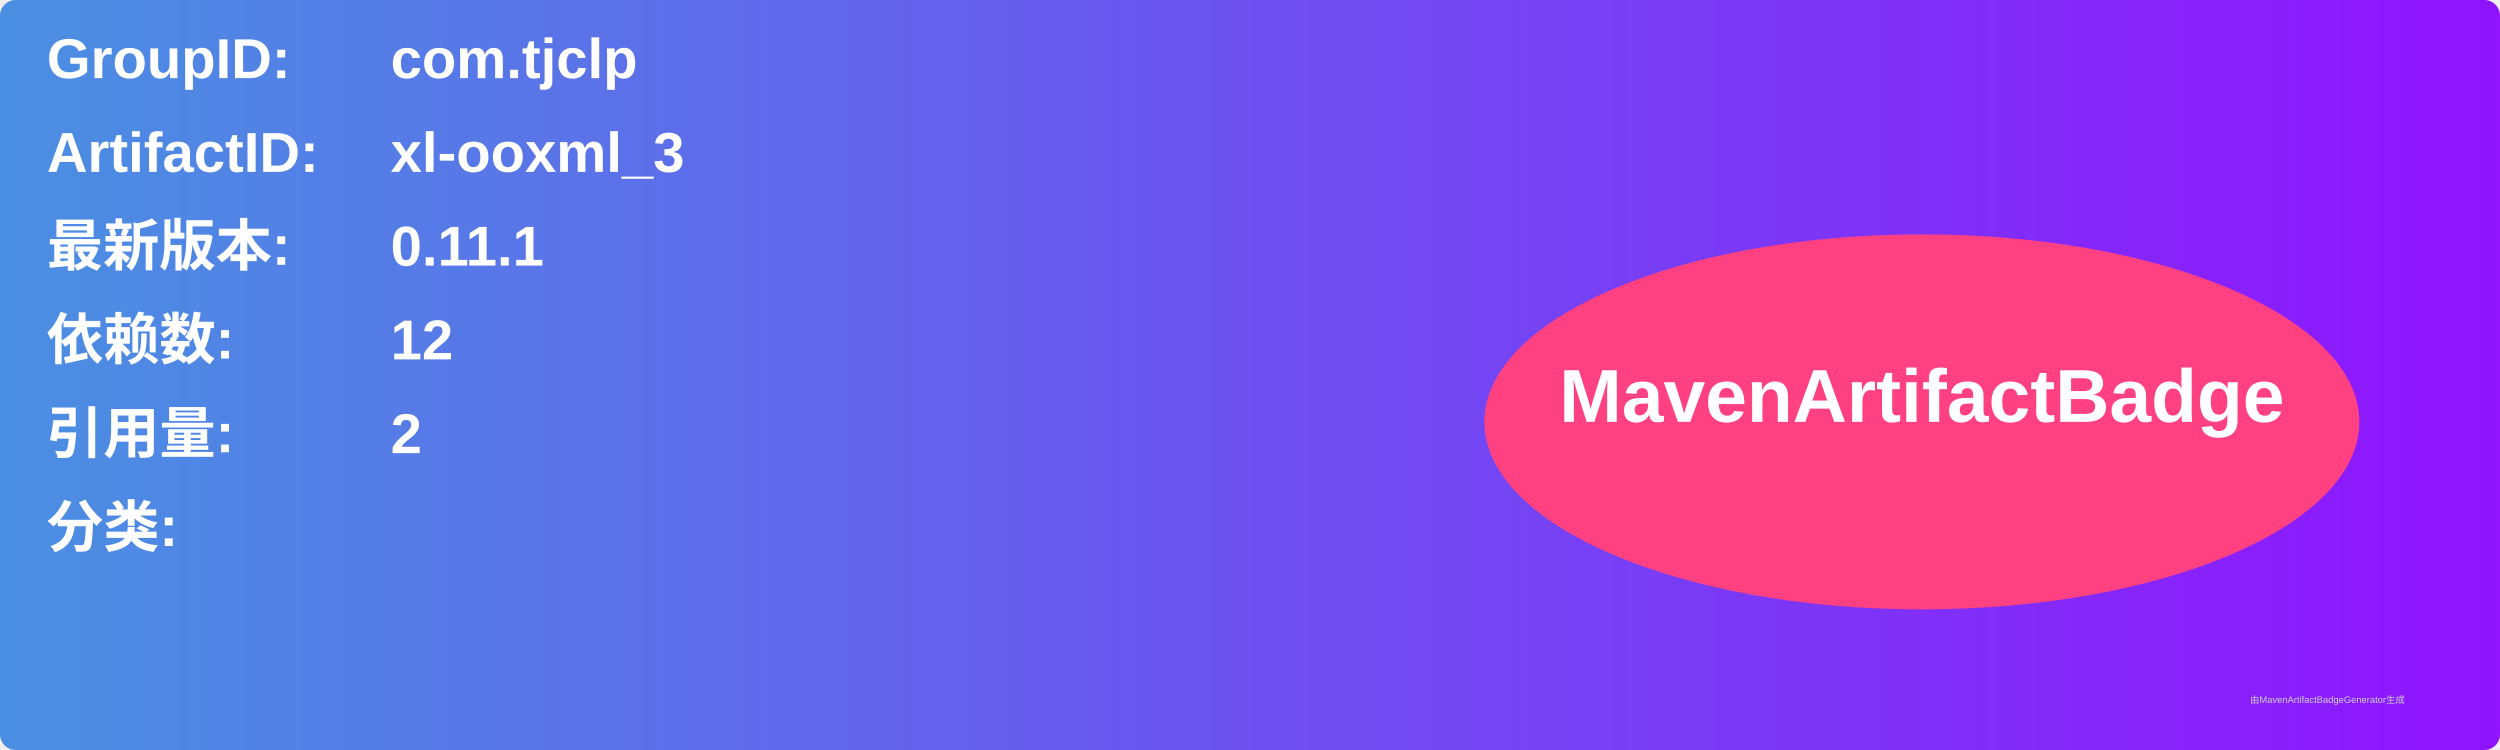
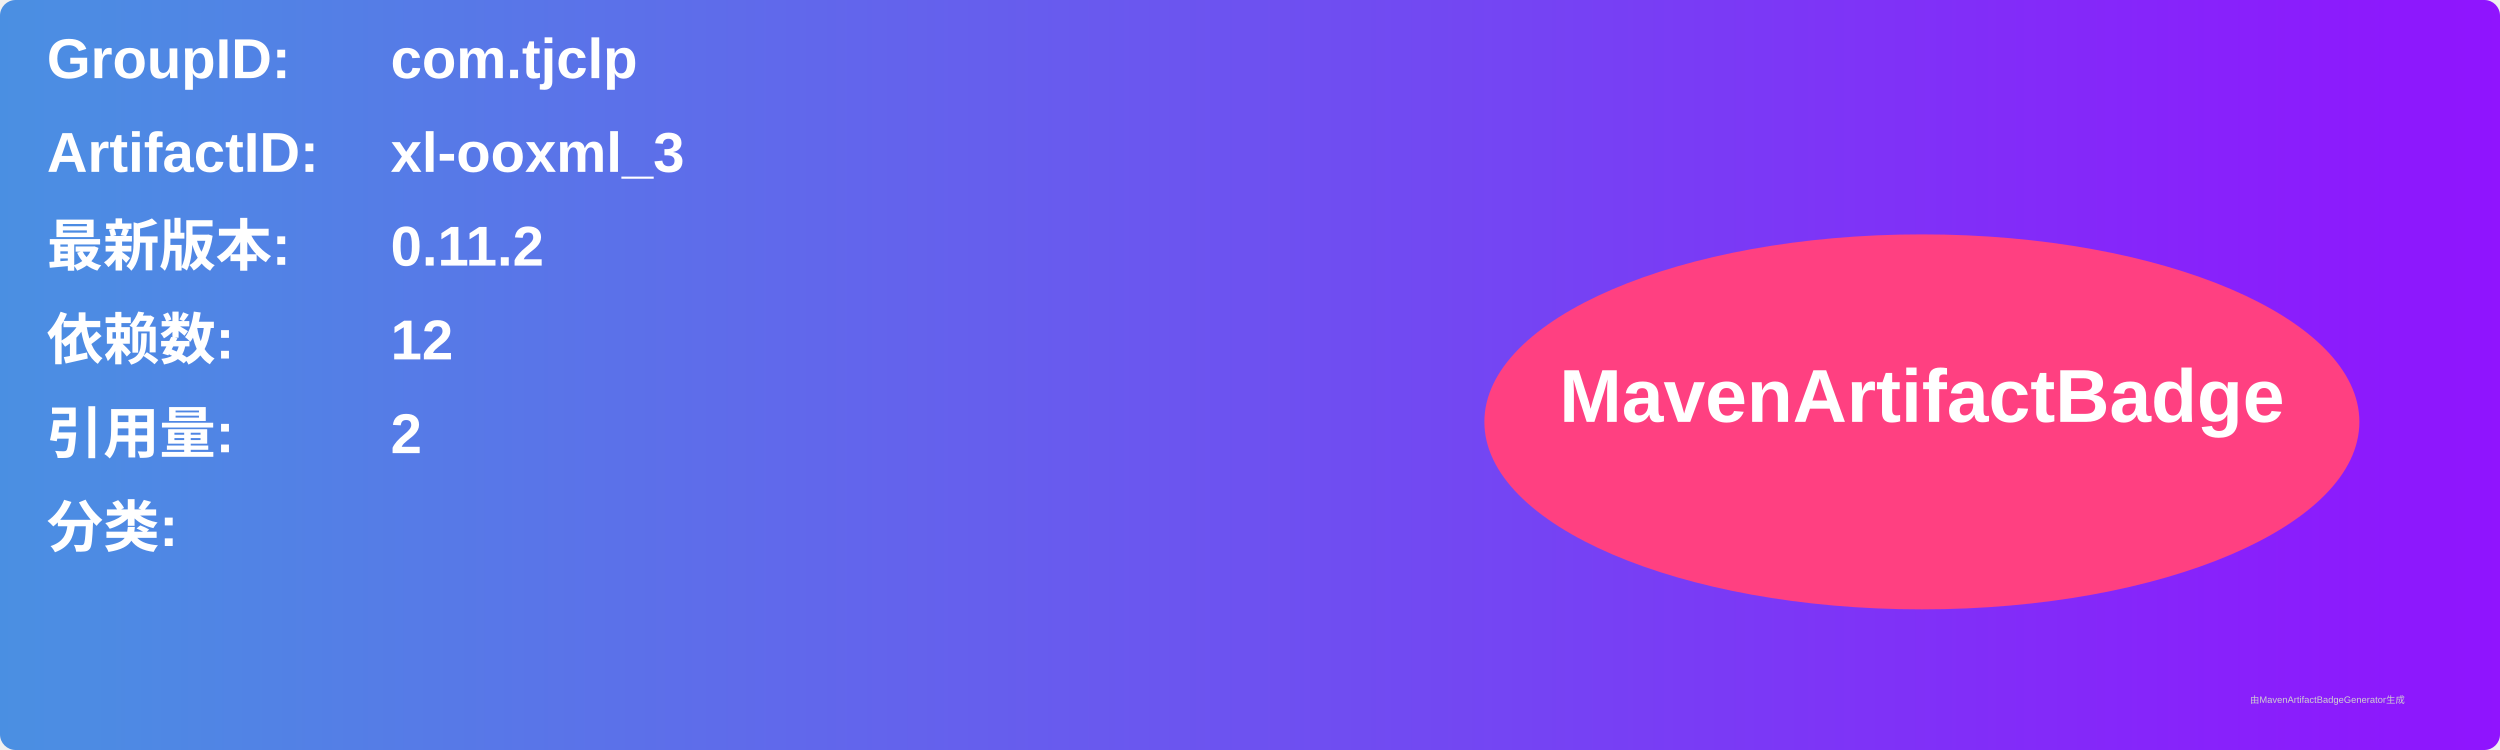
<svg xmlns="http://www.w3.org/2000/svg" width="800" height="240" viewBox="0 0 800 240">
  <linearGradient id="grad" x1="0%" y1="0%" x2="100%" y2="0%">
    <stop offset="0%" stop-color="#4a90e2" />
    <stop offset="100%" stop-color="#9013fe" />
  </linearGradient>
  <rect width="100%" height="100%" rx="5" ry="5" fill="url(#grad)" />
  <g transform="translate(15, 15)">
    <text x="0" y="10" font-family="Arial" font-size="18" fill="white" font-weight="bold" width="260">GroupID:</text>
    <text x="110" y="10" font-family="Arial" font-size="18" fill="white" font-weight="bold" width="460">com.tjclp</text>
    <text x="0" y="40" font-family="Arial" font-size="18" fill="white" font-weight="bold" width="260">ArtifactID:</text>
    <text x="110" y="40" font-family="Arial" font-size="18" fill="white" font-weight="bold" width="460">xl-ooxml_3</text>
    <text x="0" y="70" font-family="Arial" font-size="18" fill="white" font-weight="bold">最新版本:</text>
    <text x="110" y="70" font-family="Arial" font-size="18" fill="white" font-weight="bold">
-       <tspan font-weight="bold">0.11.1</tspan>
+       <tspan font-weight="bold">0.11.2</tspan>
    </text>
    <text x="0" y="100" font-family="Arial" font-size="18" fill="white" font-weight="bold">依赖数: </text>
    <text x="110" y="100" font-family="Arial" font-size="18" fill="white">
      <tspan font-weight="bold">12</tspan>
    </text>
    <text x="0" y="130" font-family="Arial" font-size="18" fill="white" font-weight="bold">引用量: </text>
    <text x="110" y="130" font-family="Arial" font-size="18" fill="white">
      <tspan font-weight="bold">2</tspan>
    </text>
    <text x="0" y="160" font-family="Arial" font-size="18" fill="white" font-weight="bold">分类:</text>
    <text x="10" y="190" font-family="Arial" font-size="10" fill="white">
      <tspan font-weight="bold" />
    </text>
    <ellipse cx="600" cy="120" rx="140" ry="60" fill="#ff4081" />
    <text x="600" y="120" text-anchor="middle" font-family="Arial" font-size="24" fill="white" font-weight="bold">MavenArtifactBadge</text>
  </g>
  <text x="720" y="225" font-family="Arial" font-size="3" fill="#d0d0d0">由MavenArtifactBadgeGenerator生成</text>
</svg>
